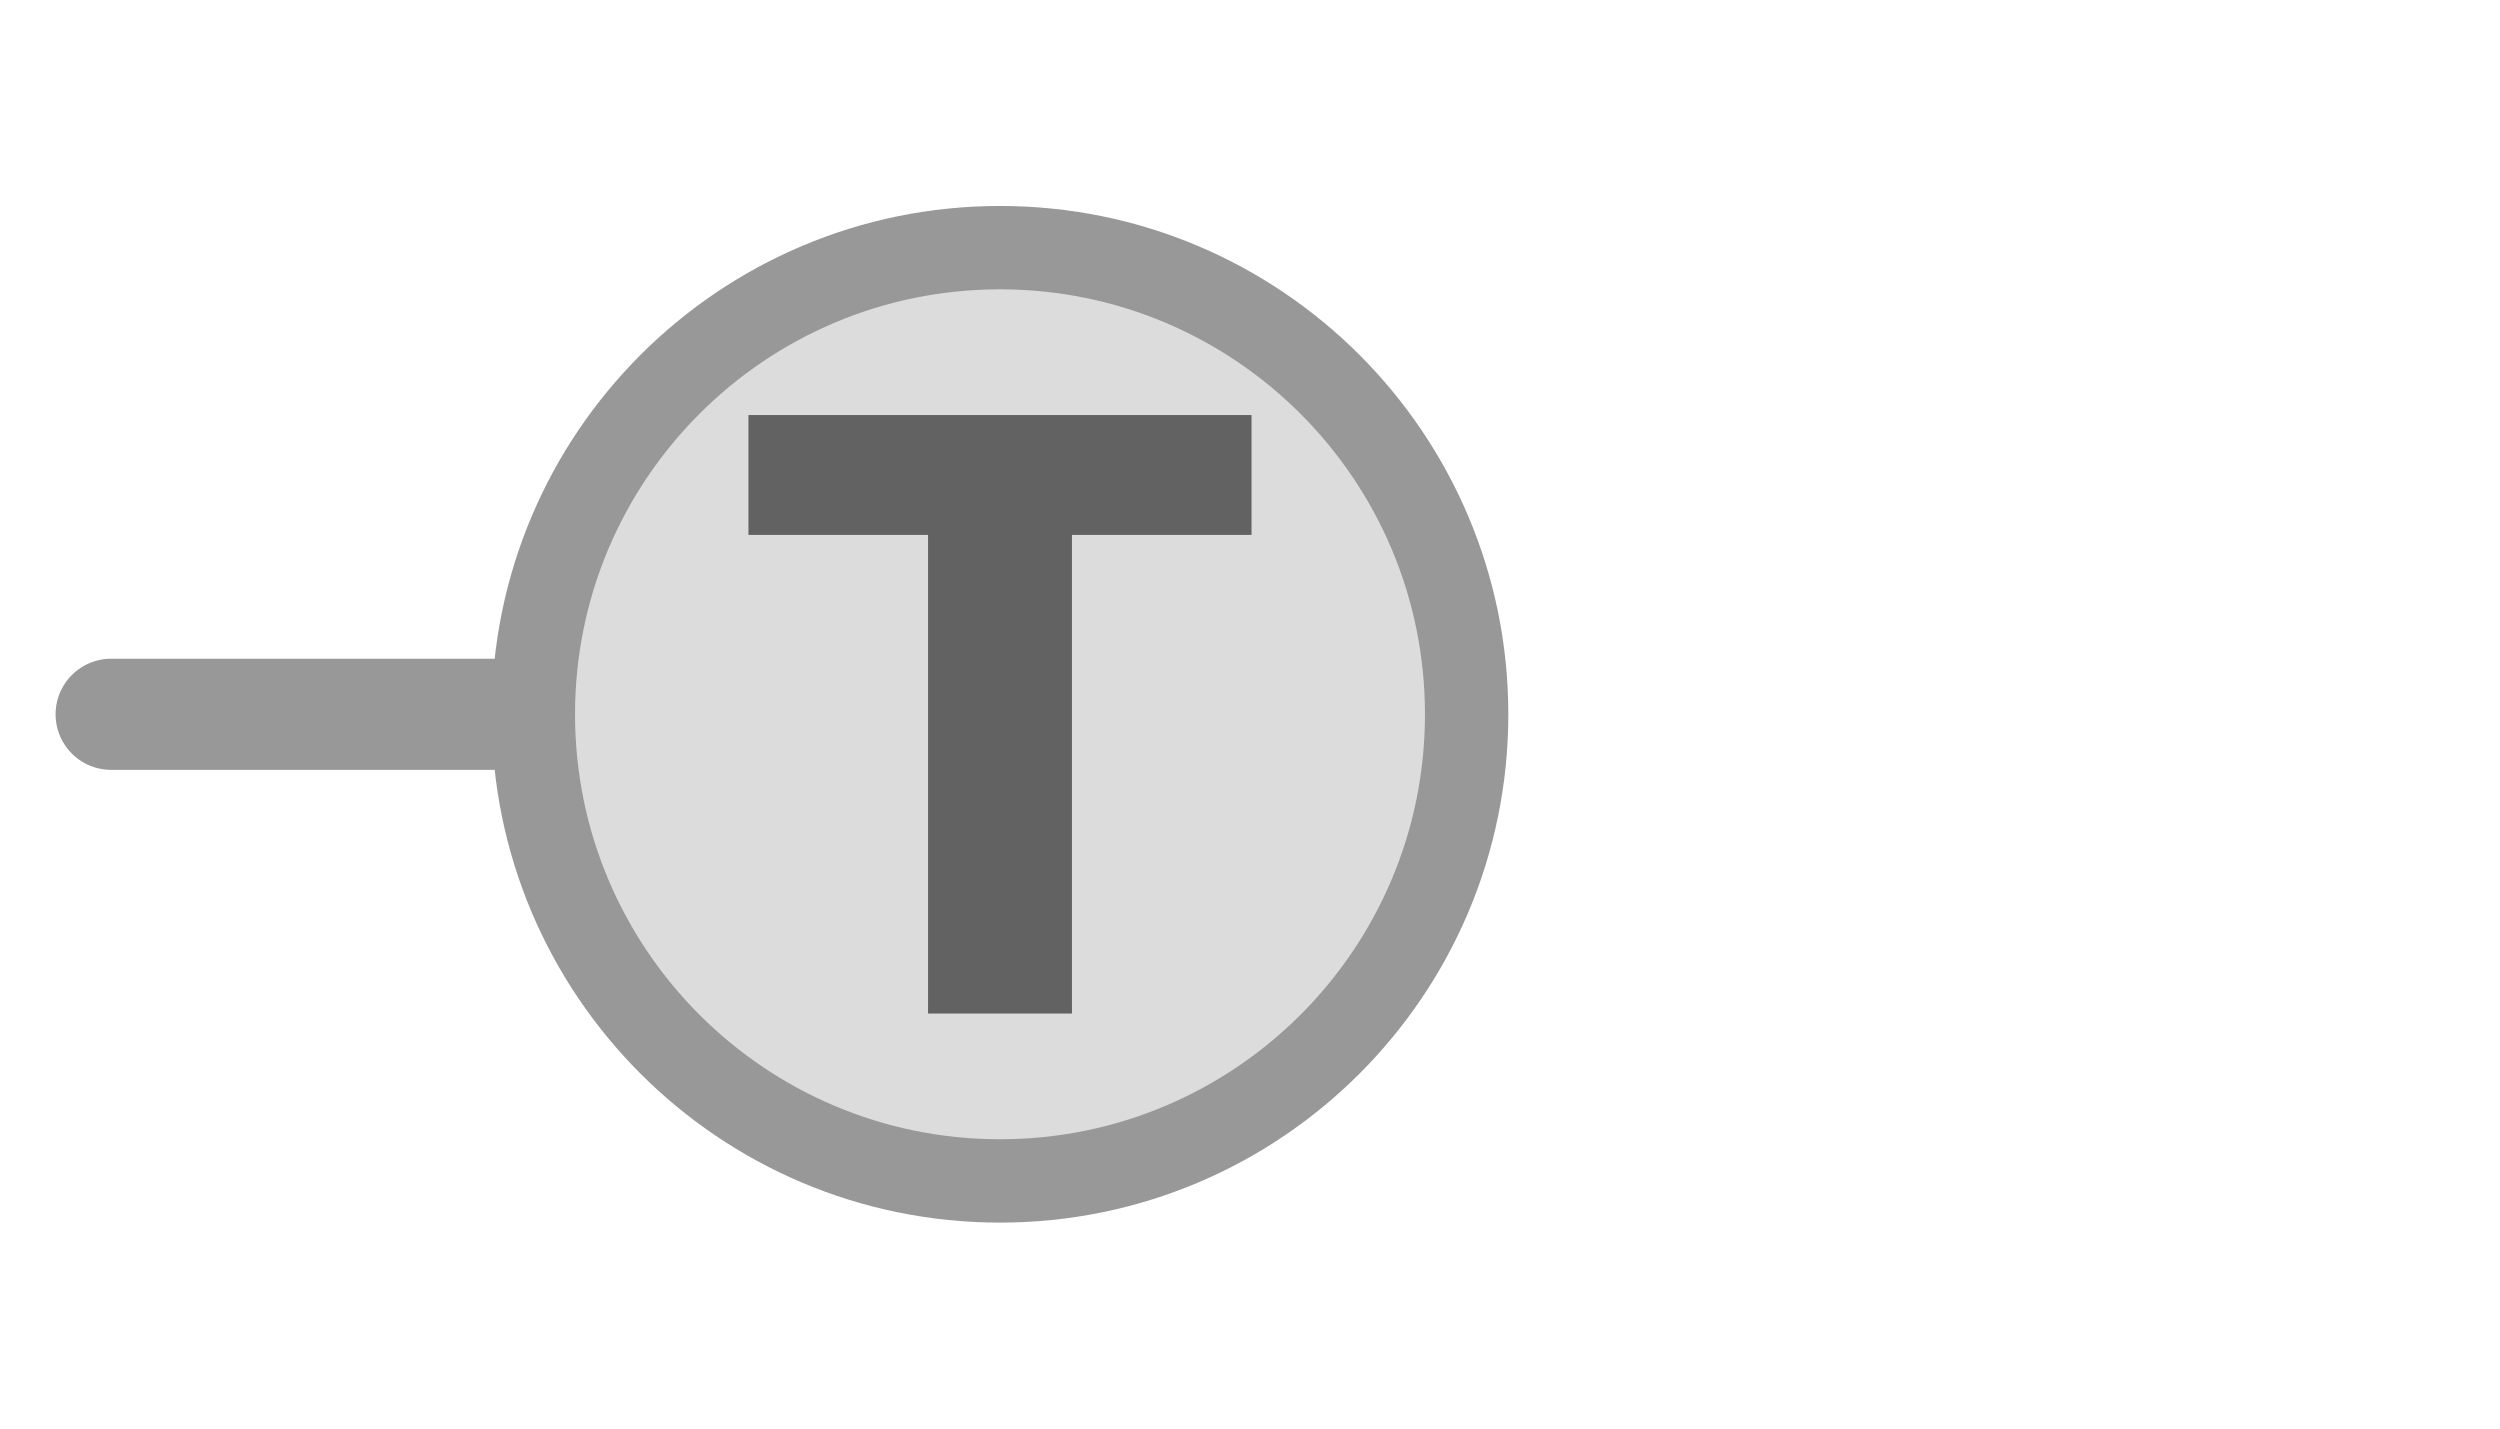
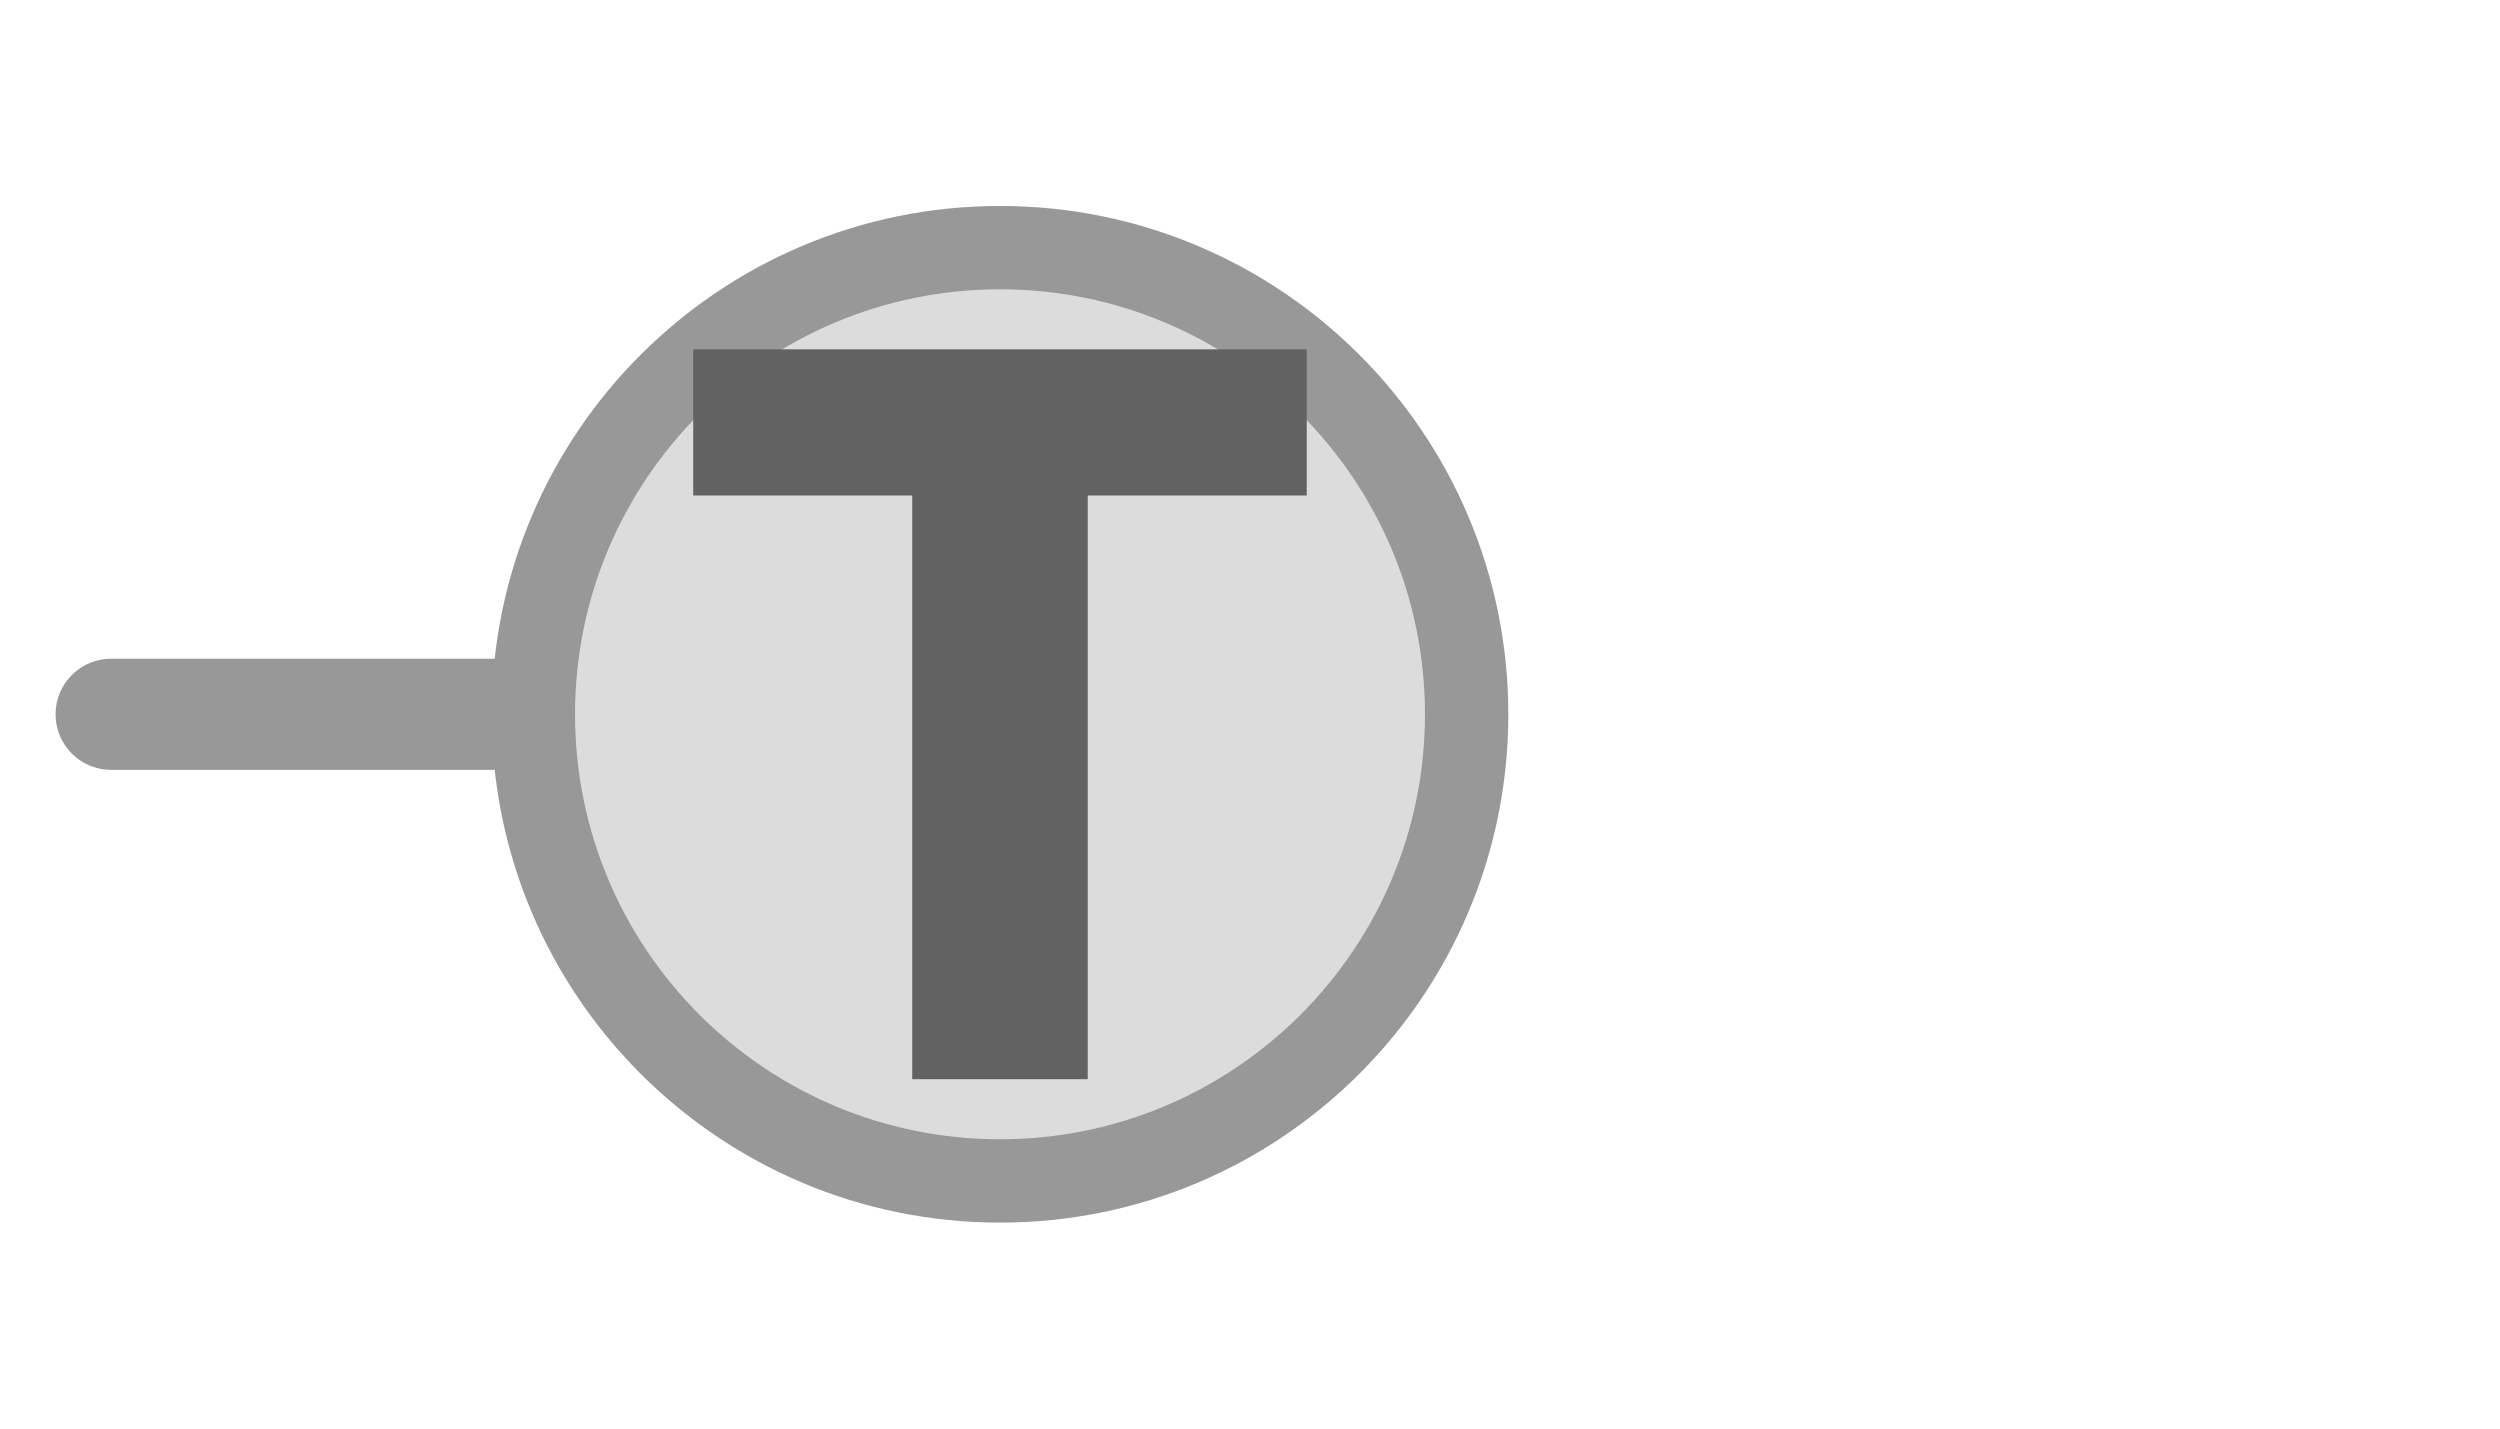
<svg xmlns="http://www.w3.org/2000/svg" width="35px" height="20px" viewBox="0 0 35 20">
  <line x1="1.556" y1="10" x2="7.778" y2="10" stroke="#989898" stroke-width="1.556" stroke-linecap="round" />
  <circle cx="14" cy="10" r="6.533" fill="#dcdcdc" stroke="#989898" stroke-width="1.167" />
-   <path d="M829 0V1194H381V1493H1636V1194H1188V0H829Z" fill="#626262" transform="translate(10.4784,5.8106) scale(0.005612,-0.005612) translate(-381,-1493)" />
+   <path d="M829 0V1194H381V1493H1636V1194H1188V0H829Z" fill="#626262" transform="translate(9.7051,4.8906) scale(0.006844,-0.006844) translate(-381,-1493)" />
</svg>
